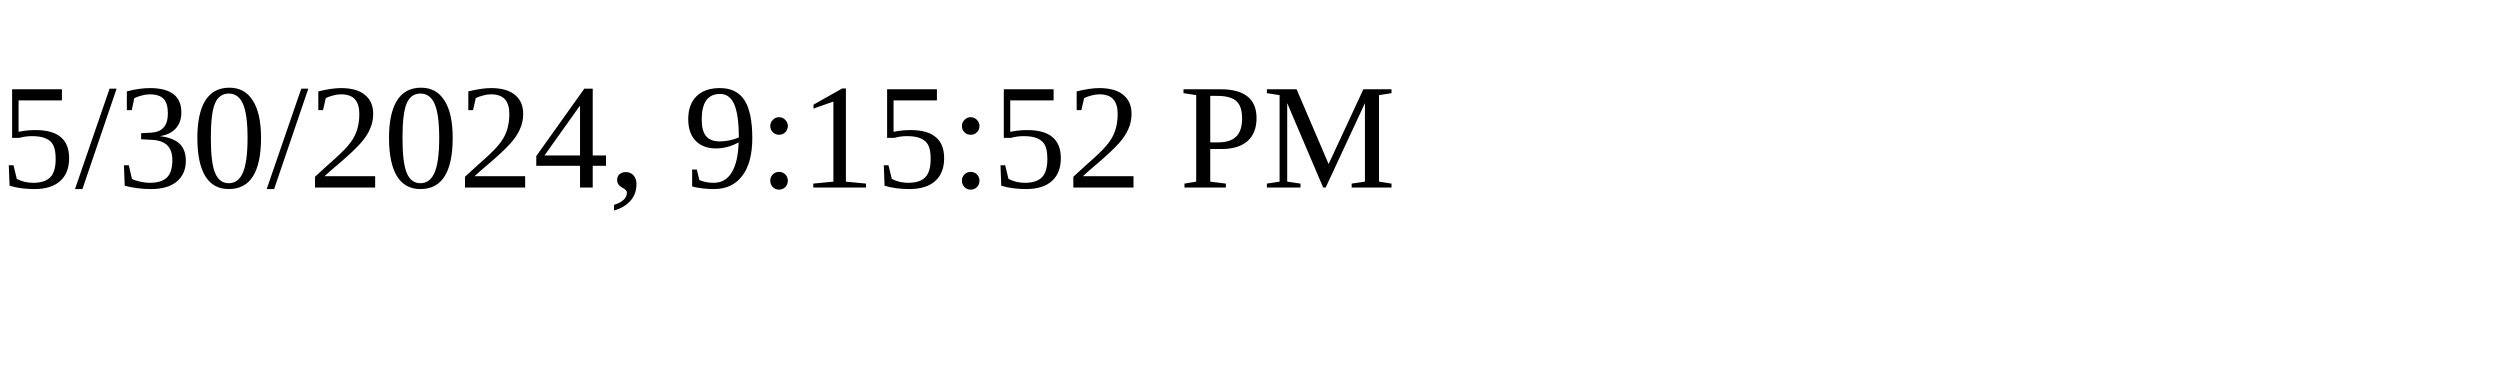
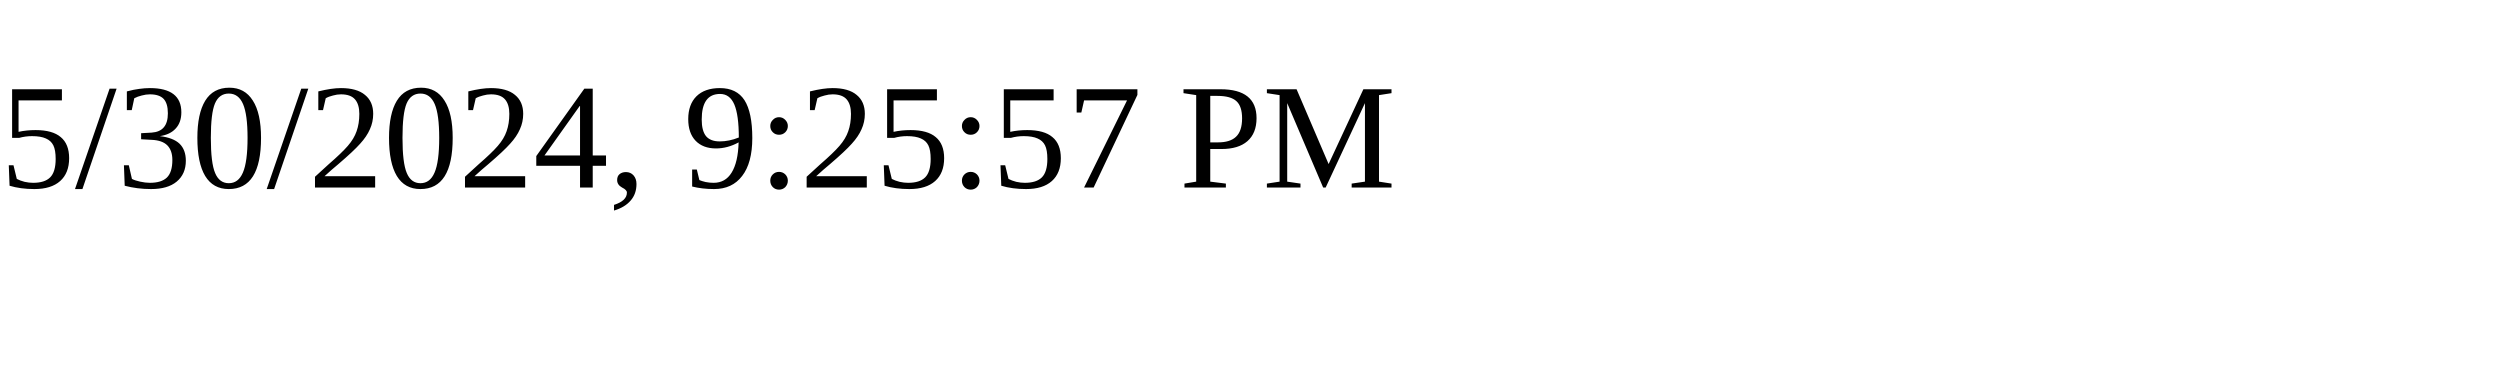
<svg xmlns="http://www.w3.org/2000/svg" height="30" width="200">
-   <text x="0" y="15">5/30/2024, 9:15:52 PM</text>
+   <text x="0" y="15">5/30/2024, 9:25:57 PM</text>
</svg>
